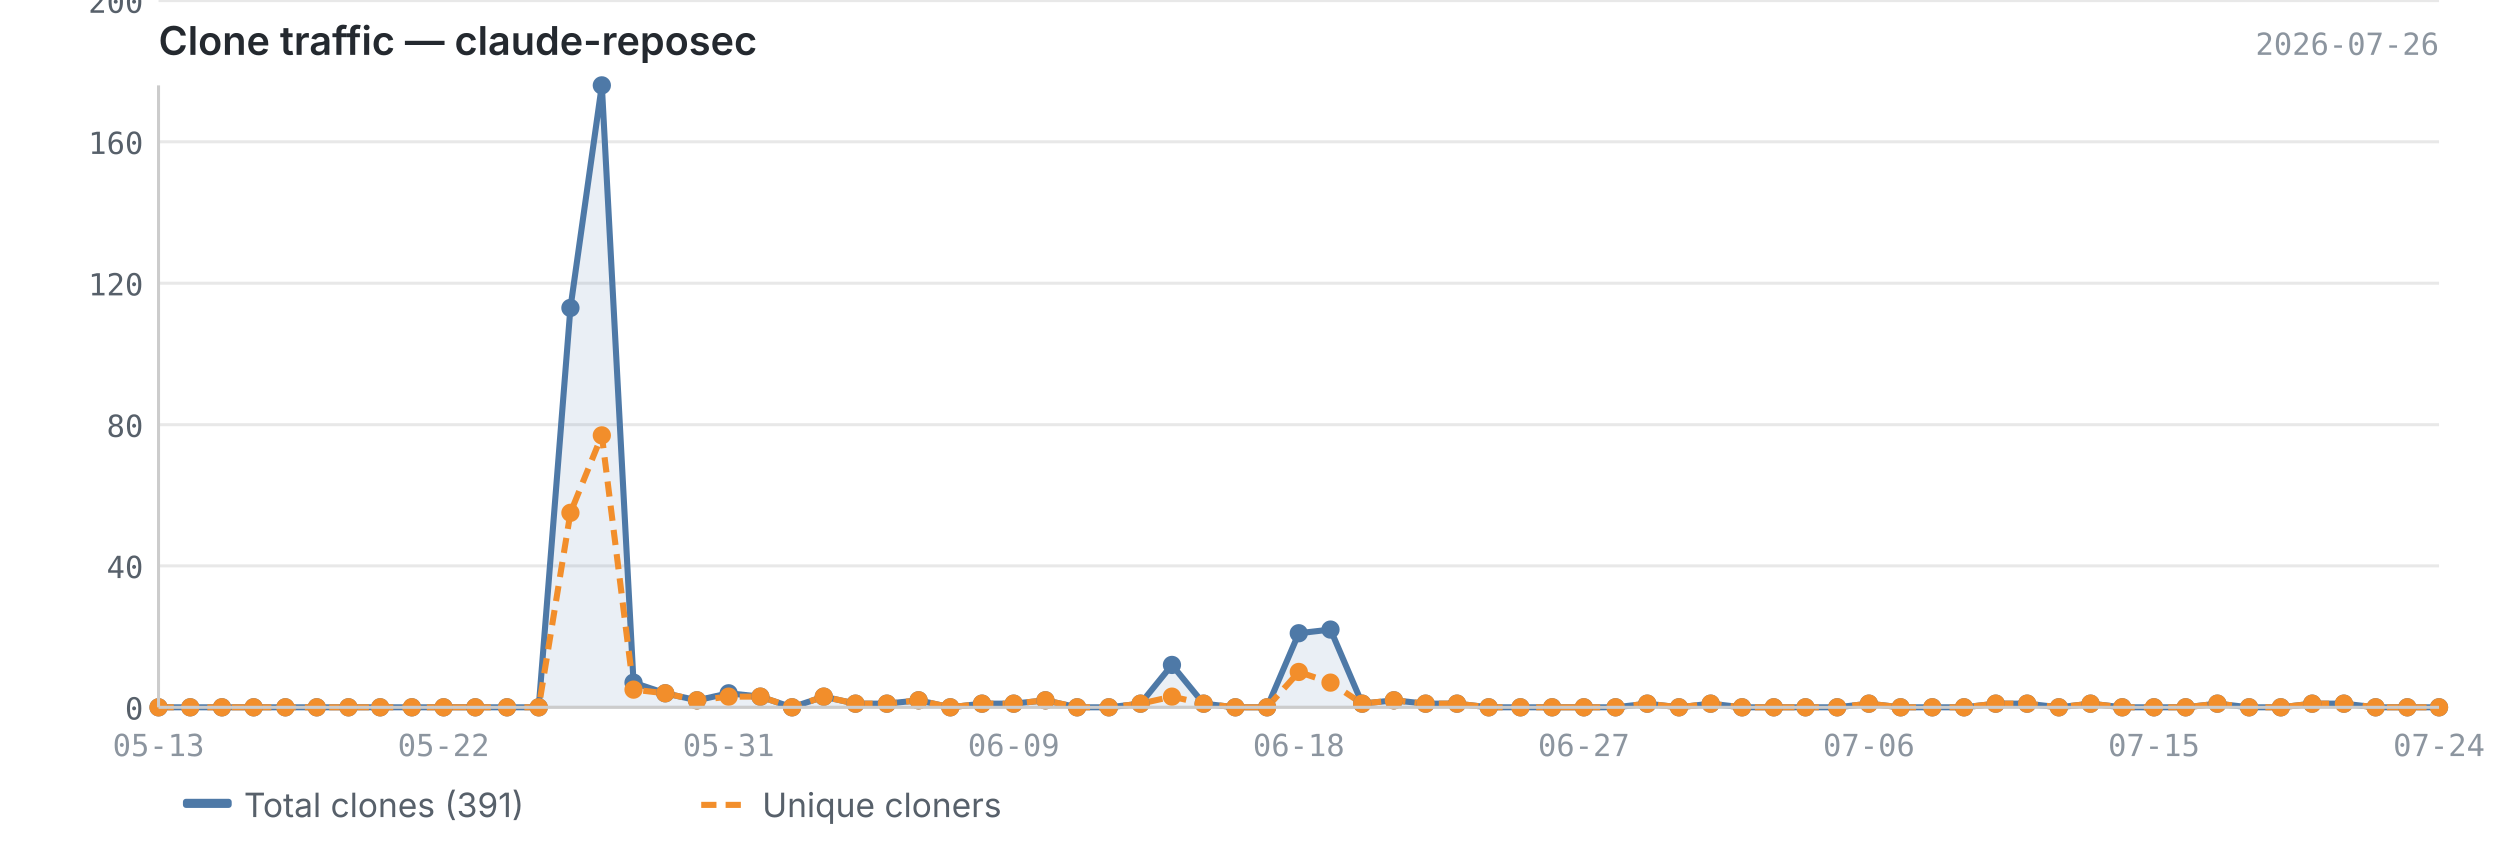
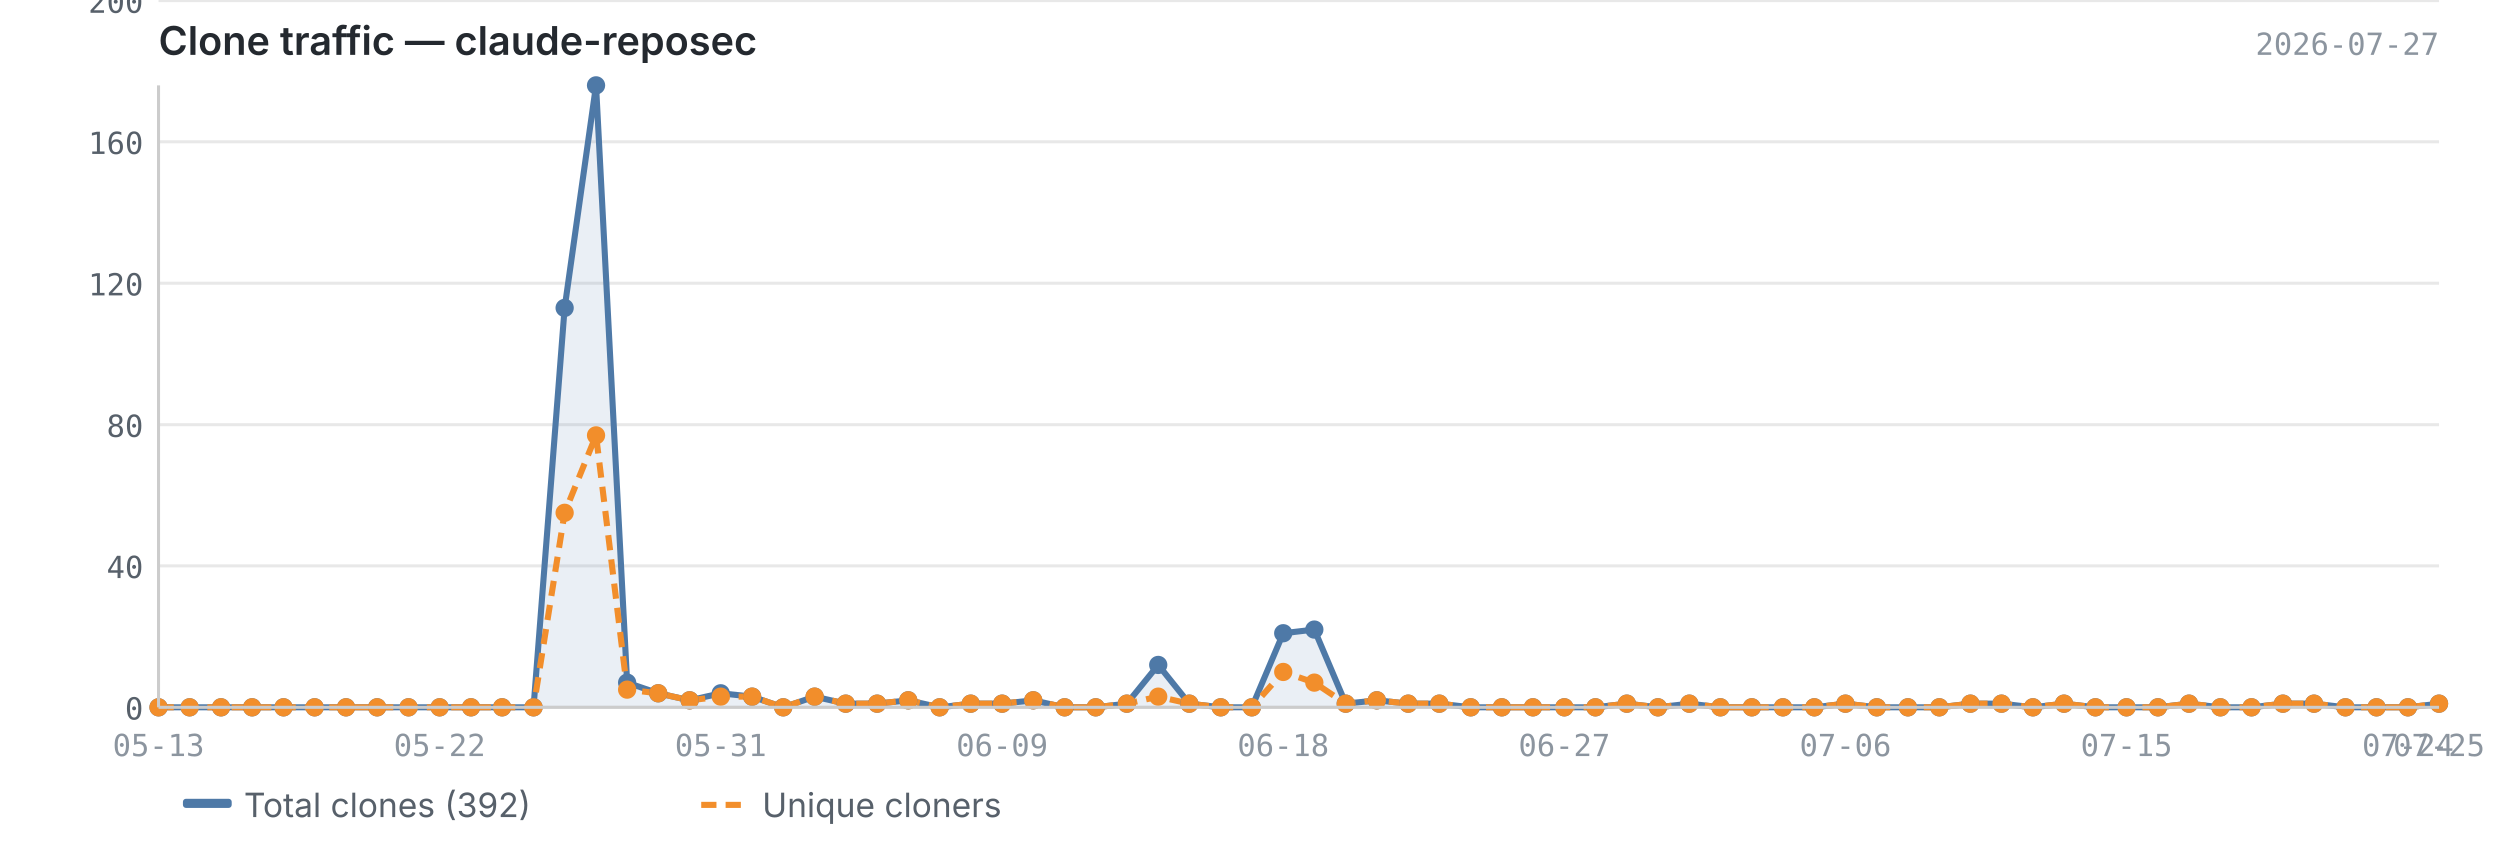
<svg xmlns="http://www.w3.org/2000/svg" viewBox="0 0 820 280" width="820" height="280">
  <text x="52" y="18" font-size="13" font-weight="600" fill="#24292f" font-family="-apple-system, BlinkMacSystemFont, 'Segoe UI', sans-serif">Clone traffic — claude-reposec</text>
-   <text x="800" y="18" font-size="10" fill="#8c959f" font-family="ui-monospace, SFMono-Regular, 'SF Mono', Menlo, monospace" text-anchor="end">2026-07-26</text>
+   <text x="800" y="18" font-size="10" fill="#8c959f" font-family="ui-monospace, SFMono-Regular, 'SF Mono', Menlo, monospace" text-anchor="end">2026-07-27</text>
  <line x1="52" y1="232.0" x2="800" y2="232.0" stroke="#e8e8e8" stroke-width="1" />
  <line x1="52" y1="185.6" x2="800" y2="185.6" stroke="#e8e8e8" stroke-width="1" />
  <line x1="52" y1="139.3" x2="800" y2="139.3" stroke="#e8e8e8" stroke-width="1" />
  <line x1="52" y1="92.9" x2="800" y2="92.9" stroke="#e8e8e8" stroke-width="1" />
  <line x1="52" y1="46.5" x2="800" y2="46.5" stroke="#e8e8e8" stroke-width="1" />
  <line x1="52" y1="0.2" x2="800" y2="0.2" stroke="#e8e8e8" stroke-width="1" />
-   <path d="M52.0,232.0 L52.0,232.0 L62.4,232.0 L72.8,232.0 L83.2,232.0 L93.6,232.0 L103.9,232.0 L114.3,232.0 L124.7,232.0 L135.1,232.0 L145.5,232.0 L155.9,232.0 L166.3,232.0 L176.7,232.0 L187.1,101.0 L197.4,28.0 L207.8,223.9 L218.2,227.4 L228.6,229.7 L239.0,227.4 L249.4,228.5 L259.8,232.0 L270.2,228.5 L280.6,230.8 L290.9,230.8 L301.3,229.7 L311.7,232.0 L322.1,230.8 L332.5,230.8 L342.9,229.7 L353.3,232.0 L363.7,232.0 L374.1,230.8 L384.4,218.1 L394.8,230.8 L405.2,232.0 L415.6,232.0 L426.0,207.7 L436.4,206.5 L446.8,230.8 L457.2,229.7 L467.6,230.8 L477.9,230.8 L488.3,232.0 L498.7,232.0 L509.1,232.0 L519.5,232.0 L529.9,232.0 L540.3,230.8 L550.7,232.0 L561.1,230.8 L571.4,232.0 L581.8,232.0 L592.2,232.0 L602.6,232.0 L613.0,230.8 L623.4,232.0 L633.8,232.0 L644.2,232.0 L654.6,230.8 L664.9,230.8 L675.3,232.0 L685.7,230.8 L696.1,232.0 L706.5,232.0 L716.9,232.0 L727.3,230.8 L737.7,232.0 L748.1,232.0 L758.4,230.8 L768.8,230.8 L779.2,232.0 L789.6,232.0 L800.0,232.0 L800.0,232.0 L52.0,232.0Z" fill="#4e79a7" opacity="0.12" />
-   <polyline points="52.0,232.0 62.4,232.0 72.8,232.0 83.2,232.0 93.6,232.0 103.9,232.0 114.3,232.0 124.7,232.0 135.1,232.0 145.5,232.0 155.9,232.0 166.3,232.0 176.7,232.0 187.1,101.0 197.4,28.0 207.8,223.9 218.2,227.4 228.6,229.7 239.0,227.4 249.4,228.5 259.8,232.0 270.2,228.5 280.6,230.8 290.9,230.8 301.3,229.7 311.7,232.0 322.1,230.8 332.5,230.8 342.9,229.7 353.3,232.0 363.7,232.0 374.1,230.8 384.4,218.1 394.8,230.8 405.2,232.0 415.6,232.0 426.0,207.7 436.4,206.5 446.8,230.8 457.2,229.7 467.6,230.8 477.9,230.8 488.3,232.0 498.7,232.0 509.1,232.0 519.5,232.0 529.9,232.0 540.3,230.8 550.7,232.0 561.1,230.8 571.4,232.0 581.8,232.0 592.2,232.0 602.6,232.0 613.0,230.8 623.4,232.0 633.8,232.0 644.2,232.0 654.6,230.8 664.9,230.8 675.3,232.0 685.7,230.8 696.1,232.0 706.5,232.0 716.9,232.0 727.3,230.8 737.7,232.0 748.1,232.0 758.4,230.8 768.8,230.8 779.2,232.0 789.6,232.0 800.0,232.0" fill="none" stroke="#4e79a7" stroke-width="2" stroke-linejoin="round" />
-   <polyline points="52.0,232.0 62.4,232.0 72.8,232.0 83.2,232.0 93.6,232.0 103.9,232.0 114.3,232.0 124.7,232.0 135.1,232.0 145.5,232.0 155.9,232.0 166.3,232.0 176.7,232.0 187.1,168.2 197.4,142.8 207.8,226.2 218.2,227.4 228.6,229.7 239.0,228.5 249.4,228.5 259.8,232.0 270.2,228.5 280.6,230.8 290.9,230.8 301.3,229.7 311.7,232.0 322.1,230.8 332.5,230.8 342.9,229.7 353.3,232.0 363.7,232.0 374.1,230.8 384.4,228.5 394.8,230.8 405.2,232.0 415.6,232.0 426.0,220.4 436.4,223.9 446.8,230.8 457.2,229.7 467.6,230.8 477.9,230.8 488.3,232.0 498.7,232.0 509.1,232.0 519.5,232.0 529.9,232.0 540.3,230.8 550.7,232.0 561.1,230.8 571.4,232.0 581.8,232.0 592.2,232.0 602.6,232.0 613.0,230.8 623.4,232.0 633.8,232.0 644.2,232.0 654.6,230.8 664.9,230.8 675.3,232.0 685.7,230.8 696.1,232.0 706.5,232.0 716.9,232.0 727.3,230.8 737.7,232.0 748.1,232.0 758.4,230.8 768.8,230.8 779.2,232.0 789.6,232.0 800.0,232.0" fill="none" stroke="#f28e2b" stroke-width="2" stroke-linejoin="round" stroke-dasharray="5,3" />
+   <path d="M52.0,232.0 L52.0,232.0 L62.2,232.0 L72.5,232.0 L82.7,232.0 L93.0,232.0 L103.2,232.0 L113.5,232.0 L123.7,232.0 L134.0,232.0 L144.2,232.0 L154.5,232.0 L164.7,232.0 L175.0,232.0 L185.2,101.0 L195.5,28.0 L205.7,223.9 L215.9,227.4 L226.2,229.7 L236.4,227.4 L246.7,228.5 L256.9,232.0 L267.2,228.5 L277.4,230.8 L287.7,230.8 L297.9,229.7 L308.2,232.0 L318.4,230.8 L328.7,230.8 L338.9,229.7 L349.2,232.0 L359.4,232.0 L369.6,230.8 L379.9,218.1 L390.1,230.8 L400.4,232.0 L410.6,232.0 L420.9,207.7 L431.1,206.5 L441.4,230.8 L451.6,229.7 L461.9,230.8 L472.1,230.8 L482.4,232.0 L492.6,232.0 L502.8,232.0 L513.1,232.0 L523.3,232.0 L533.6,230.8 L543.8,232.0 L554.1,230.8 L564.3,232.0 L574.6,232.0 L584.8,232.0 L595.1,232.0 L605.3,230.8 L615.6,232.0 L625.8,232.0 L636.1,232.0 L646.3,230.8 L656.5,230.8 L666.8,232.0 L677.0,230.8 L687.3,232.0 L697.5,232.0 L707.8,232.0 L718.0,230.8 L728.3,232.0 L738.5,232.0 L748.8,230.8 L759.0,230.8 L769.3,232.0 L779.5,232.0 L789.8,232.0 L800.0,230.8 L800.0,232.0 L52.0,232.0Z" fill="#4e79a7" opacity="0.12" />
+   <polyline points="52.0,232.0 62.2,232.0 72.5,232.0 82.7,232.0 93.0,232.0 103.2,232.0 113.5,232.0 123.7,232.0 134.0,232.0 144.2,232.0 154.5,232.0 164.7,232.0 175.0,232.0 185.2,101.0 195.5,28.0 205.7,223.9 215.9,227.4 226.2,229.7 236.4,227.4 246.7,228.5 256.9,232.0 267.2,228.5 277.4,230.8 287.7,230.8 297.9,229.7 308.2,232.0 318.4,230.8 328.7,230.8 338.9,229.7 349.2,232.0 359.4,232.0 369.6,230.8 379.9,218.1 390.1,230.8 400.4,232.0 410.6,232.0 420.9,207.7 431.1,206.5 441.4,230.8 451.6,229.7 461.9,230.8 472.1,230.8 482.4,232.0 492.6,232.0 502.8,232.0 513.1,232.0 523.3,232.0 533.6,230.8 543.8,232.0 554.1,230.8 564.3,232.0 574.6,232.0 584.8,232.0 595.1,232.0 605.3,230.8 615.6,232.0 625.8,232.0 636.1,232.0 646.3,230.8 656.5,230.8 666.8,232.0 677.0,230.8 687.3,232.0 697.5,232.0 707.8,232.0 718.0,230.8 728.3,232.0 738.5,232.0 748.8,230.8 759.0,230.8 769.3,232.0 779.5,232.0 789.8,232.0 800.0,230.8" fill="none" stroke="#4e79a7" stroke-width="2" stroke-linejoin="round" />
+   <polyline points="52.0,232.0 62.2,232.0 72.5,232.0 82.7,232.0 93.0,232.0 103.2,232.0 113.5,232.0 123.7,232.0 134.0,232.0 144.2,232.0 154.5,232.0 164.7,232.0 175.0,232.0 185.2,168.2 195.5,142.8 205.7,226.2 215.9,227.4 226.2,229.7 236.4,228.5 246.7,228.5 256.9,232.0 267.2,228.5 277.4,230.8 287.7,230.8 297.9,229.7 308.2,232.0 318.4,230.8 328.7,230.8 338.9,229.7 349.2,232.0 359.4,232.0 369.6,230.8 379.9,228.5 390.1,230.8 400.4,232.0 410.6,232.0 420.9,220.4 431.1,223.9 441.4,230.8 451.6,229.7 461.9,230.8 472.1,230.8 482.4,232.0 492.6,232.0 502.8,232.0 513.1,232.0 523.3,232.0 533.6,230.8 543.8,232.0 554.1,230.8 564.3,232.0 574.6,232.0 584.8,232.0 595.1,232.0 605.3,230.8 615.6,232.0 625.8,232.0 636.1,232.0 646.3,230.8 656.5,230.8 666.8,232.0 677.0,230.8 687.3,232.0 697.5,232.0 707.8,232.0 718.0,230.8 728.3,232.0 738.5,232.0 748.8,230.8 759.0,230.8 769.3,232.0 779.5,232.0 789.8,232.0 800.0,230.8" fill="none" stroke="#f28e2b" stroke-width="2" stroke-linejoin="round" stroke-dasharray="5,3" />
  <circle cx="52.0" cy="232.0" r="3" fill="#4e79a7" />
-   <circle cx="62.4" cy="232.0" r="3" fill="#4e79a7" />
-   <circle cx="72.8" cy="232.0" r="3" fill="#4e79a7" />
-   <circle cx="83.2" cy="232.0" r="3" fill="#4e79a7" />
-   <circle cx="93.6" cy="232.0" r="3" fill="#4e79a7" />
-   <circle cx="103.9" cy="232.0" r="3" fill="#4e79a7" />
-   <circle cx="114.3" cy="232.0" r="3" fill="#4e79a7" />
-   <circle cx="124.7" cy="232.0" r="3" fill="#4e79a7" />
-   <circle cx="135.1" cy="232.0" r="3" fill="#4e79a7" />
-   <circle cx="145.5" cy="232.0" r="3" fill="#4e79a7" />
-   <circle cx="155.9" cy="232.0" r="3" fill="#4e79a7" />
-   <circle cx="166.3" cy="232.0" r="3" fill="#4e79a7" />
-   <circle cx="176.7" cy="232.0" r="3" fill="#4e79a7" />
-   <circle cx="187.1" cy="101.0" r="3" fill="#4e79a7" />
-   <circle cx="197.4" cy="28.0" r="3" fill="#4e79a7" />
-   <circle cx="207.8" cy="223.9" r="3" fill="#4e79a7" />
-   <circle cx="218.2" cy="227.4" r="3" fill="#4e79a7" />
-   <circle cx="228.6" cy="229.7" r="3" fill="#4e79a7" />
-   <circle cx="239.0" cy="227.4" r="3" fill="#4e79a7" />
-   <circle cx="249.4" cy="228.5" r="3" fill="#4e79a7" />
-   <circle cx="259.8" cy="232.0" r="3" fill="#4e79a7" />
-   <circle cx="270.2" cy="228.5" r="3" fill="#4e79a7" />
-   <circle cx="280.6" cy="230.8" r="3" fill="#4e79a7" />
-   <circle cx="290.9" cy="230.8" r="3" fill="#4e79a7" />
-   <circle cx="301.3" cy="229.7" r="3" fill="#4e79a7" />
-   <circle cx="311.7" cy="232.0" r="3" fill="#4e79a7" />
-   <circle cx="322.1" cy="230.8" r="3" fill="#4e79a7" />
-   <circle cx="332.5" cy="230.8" r="3" fill="#4e79a7" />
-   <circle cx="342.9" cy="229.7" r="3" fill="#4e79a7" />
-   <circle cx="353.3" cy="232.0" r="3" fill="#4e79a7" />
-   <circle cx="363.7" cy="232.0" r="3" fill="#4e79a7" />
-   <circle cx="374.1" cy="230.8" r="3" fill="#4e79a7" />
-   <circle cx="384.4" cy="218.1" r="3" fill="#4e79a7" />
-   <circle cx="394.8" cy="230.8" r="3" fill="#4e79a7" />
-   <circle cx="405.2" cy="232.0" r="3" fill="#4e79a7" />
-   <circle cx="415.6" cy="232.0" r="3" fill="#4e79a7" />
-   <circle cx="426.0" cy="207.7" r="3" fill="#4e79a7" />
-   <circle cx="436.4" cy="206.5" r="3" fill="#4e79a7" />
-   <circle cx="446.8" cy="230.8" r="3" fill="#4e79a7" />
-   <circle cx="457.2" cy="229.7" r="3" fill="#4e79a7" />
-   <circle cx="467.6" cy="230.8" r="3" fill="#4e79a7" />
-   <circle cx="477.9" cy="230.8" r="3" fill="#4e79a7" />
-   <circle cx="488.3" cy="232.0" r="3" fill="#4e79a7" />
-   <circle cx="498.7" cy="232.0" r="3" fill="#4e79a7" />
-   <circle cx="509.1" cy="232.0" r="3" fill="#4e79a7" />
-   <circle cx="519.5" cy="232.0" r="3" fill="#4e79a7" />
-   <circle cx="529.9" cy="232.0" r="3" fill="#4e79a7" />
-   <circle cx="540.3" cy="230.8" r="3" fill="#4e79a7" />
-   <circle cx="550.7" cy="232.0" r="3" fill="#4e79a7" />
-   <circle cx="561.1" cy="230.8" r="3" fill="#4e79a7" />
-   <circle cx="571.4" cy="232.0" r="3" fill="#4e79a7" />
-   <circle cx="581.8" cy="232.0" r="3" fill="#4e79a7" />
-   <circle cx="592.2" cy="232.0" r="3" fill="#4e79a7" />
-   <circle cx="602.6" cy="232.0" r="3" fill="#4e79a7" />
-   <circle cx="613.0" cy="230.8" r="3" fill="#4e79a7" />
-   <circle cx="623.4" cy="232.0" r="3" fill="#4e79a7" />
-   <circle cx="633.8" cy="232.0" r="3" fill="#4e79a7" />
-   <circle cx="644.2" cy="232.0" r="3" fill="#4e79a7" />
-   <circle cx="654.6" cy="230.8" r="3" fill="#4e79a7" />
-   <circle cx="664.9" cy="230.8" r="3" fill="#4e79a7" />
-   <circle cx="675.3" cy="232.0" r="3" fill="#4e79a7" />
-   <circle cx="685.7" cy="230.8" r="3" fill="#4e79a7" />
-   <circle cx="696.1" cy="232.0" r="3" fill="#4e79a7" />
-   <circle cx="706.5" cy="232.0" r="3" fill="#4e79a7" />
-   <circle cx="716.9" cy="232.0" r="3" fill="#4e79a7" />
-   <circle cx="727.3" cy="230.8" r="3" fill="#4e79a7" />
-   <circle cx="737.7" cy="232.0" r="3" fill="#4e79a7" />
-   <circle cx="748.1" cy="232.0" r="3" fill="#4e79a7" />
-   <circle cx="758.4" cy="230.8" r="3" fill="#4e79a7" />
-   <circle cx="768.8" cy="230.8" r="3" fill="#4e79a7" />
-   <circle cx="779.2" cy="232.0" r="3" fill="#4e79a7" />
-   <circle cx="789.6" cy="232.0" r="3" fill="#4e79a7" />
-   <circle cx="800.0" cy="232.0" r="3" fill="#4e79a7" />
+   <circle cx="62.2" cy="232.0" r="3" fill="#4e79a7" />
+   <circle cx="72.5" cy="232.0" r="3" fill="#4e79a7" />
+   <circle cx="82.7" cy="232.0" r="3" fill="#4e79a7" />
+   <circle cx="93.0" cy="232.0" r="3" fill="#4e79a7" />
+   <circle cx="103.2" cy="232.0" r="3" fill="#4e79a7" />
+   <circle cx="113.5" cy="232.0" r="3" fill="#4e79a7" />
+   <circle cx="123.7" cy="232.0" r="3" fill="#4e79a7" />
+   <circle cx="134.0" cy="232.0" r="3" fill="#4e79a7" />
+   <circle cx="144.2" cy="232.0" r="3" fill="#4e79a7" />
+   <circle cx="154.5" cy="232.0" r="3" fill="#4e79a7" />
+   <circle cx="164.7" cy="232.0" r="3" fill="#4e79a7" />
+   <circle cx="175.0" cy="232.0" r="3" fill="#4e79a7" />
+   <circle cx="185.2" cy="101.0" r="3" fill="#4e79a7" />
+   <circle cx="195.5" cy="28.0" r="3" fill="#4e79a7" />
+   <circle cx="205.7" cy="223.9" r="3" fill="#4e79a7" />
+   <circle cx="215.9" cy="227.4" r="3" fill="#4e79a7" />
+   <circle cx="226.2" cy="229.7" r="3" fill="#4e79a7" />
+   <circle cx="236.4" cy="227.4" r="3" fill="#4e79a7" />
+   <circle cx="246.7" cy="228.5" r="3" fill="#4e79a7" />
+   <circle cx="256.9" cy="232.0" r="3" fill="#4e79a7" />
+   <circle cx="267.2" cy="228.5" r="3" fill="#4e79a7" />
+   <circle cx="277.4" cy="230.8" r="3" fill="#4e79a7" />
+   <circle cx="287.7" cy="230.8" r="3" fill="#4e79a7" />
+   <circle cx="297.9" cy="229.7" r="3" fill="#4e79a7" />
+   <circle cx="308.2" cy="232.0" r="3" fill="#4e79a7" />
+   <circle cx="318.4" cy="230.8" r="3" fill="#4e79a7" />
+   <circle cx="328.7" cy="230.8" r="3" fill="#4e79a7" />
+   <circle cx="338.9" cy="229.7" r="3" fill="#4e79a7" />
+   <circle cx="349.2" cy="232.0" r="3" fill="#4e79a7" />
+   <circle cx="359.4" cy="232.0" r="3" fill="#4e79a7" />
+   <circle cx="369.6" cy="230.8" r="3" fill="#4e79a7" />
+   <circle cx="379.9" cy="218.1" r="3" fill="#4e79a7" />
+   <circle cx="390.1" cy="230.8" r="3" fill="#4e79a7" />
+   <circle cx="400.4" cy="232.0" r="3" fill="#4e79a7" />
+   <circle cx="410.6" cy="232.0" r="3" fill="#4e79a7" />
+   <circle cx="420.9" cy="207.7" r="3" fill="#4e79a7" />
+   <circle cx="431.1" cy="206.5" r="3" fill="#4e79a7" />
+   <circle cx="441.4" cy="230.8" r="3" fill="#4e79a7" />
+   <circle cx="451.6" cy="229.7" r="3" fill="#4e79a7" />
+   <circle cx="461.9" cy="230.8" r="3" fill="#4e79a7" />
+   <circle cx="472.1" cy="230.8" r="3" fill="#4e79a7" />
+   <circle cx="482.4" cy="232.0" r="3" fill="#4e79a7" />
+   <circle cx="492.6" cy="232.0" r="3" fill="#4e79a7" />
+   <circle cx="502.8" cy="232.0" r="3" fill="#4e79a7" />
+   <circle cx="513.1" cy="232.0" r="3" fill="#4e79a7" />
+   <circle cx="523.3" cy="232.0" r="3" fill="#4e79a7" />
+   <circle cx="533.6" cy="230.8" r="3" fill="#4e79a7" />
+   <circle cx="543.8" cy="232.0" r="3" fill="#4e79a7" />
+   <circle cx="554.1" cy="230.8" r="3" fill="#4e79a7" />
+   <circle cx="564.3" cy="232.0" r="3" fill="#4e79a7" />
+   <circle cx="574.6" cy="232.0" r="3" fill="#4e79a7" />
+   <circle cx="584.8" cy="232.0" r="3" fill="#4e79a7" />
+   <circle cx="595.1" cy="232.0" r="3" fill="#4e79a7" />
+   <circle cx="605.3" cy="230.8" r="3" fill="#4e79a7" />
+   <circle cx="615.6" cy="232.0" r="3" fill="#4e79a7" />
+   <circle cx="625.8" cy="232.0" r="3" fill="#4e79a7" />
+   <circle cx="636.1" cy="232.0" r="3" fill="#4e79a7" />
+   <circle cx="646.3" cy="230.8" r="3" fill="#4e79a7" />
+   <circle cx="656.5" cy="230.8" r="3" fill="#4e79a7" />
+   <circle cx="666.8" cy="232.0" r="3" fill="#4e79a7" />
+   <circle cx="677.0" cy="230.8" r="3" fill="#4e79a7" />
+   <circle cx="687.3" cy="232.0" r="3" fill="#4e79a7" />
+   <circle cx="697.5" cy="232.0" r="3" fill="#4e79a7" />
+   <circle cx="707.8" cy="232.0" r="3" fill="#4e79a7" />
+   <circle cx="718.0" cy="230.8" r="3" fill="#4e79a7" />
+   <circle cx="728.3" cy="232.0" r="3" fill="#4e79a7" />
+   <circle cx="738.5" cy="232.0" r="3" fill="#4e79a7" />
+   <circle cx="748.8" cy="230.8" r="3" fill="#4e79a7" />
+   <circle cx="759.0" cy="230.8" r="3" fill="#4e79a7" />
+   <circle cx="769.3" cy="232.0" r="3" fill="#4e79a7" />
+   <circle cx="779.5" cy="232.0" r="3" fill="#4e79a7" />
+   <circle cx="789.8" cy="232.0" r="3" fill="#4e79a7" />
+   <circle cx="800.0" cy="230.8" r="3" fill="#4e79a7" />
  <circle cx="52.0" cy="232.0" r="3" fill="#f28e2b" />
-   <circle cx="62.4" cy="232.0" r="3" fill="#f28e2b" />
-   <circle cx="72.8" cy="232.0" r="3" fill="#f28e2b" />
-   <circle cx="83.2" cy="232.0" r="3" fill="#f28e2b" />
-   <circle cx="93.6" cy="232.0" r="3" fill="#f28e2b" />
-   <circle cx="103.9" cy="232.0" r="3" fill="#f28e2b" />
-   <circle cx="114.3" cy="232.0" r="3" fill="#f28e2b" />
-   <circle cx="124.7" cy="232.0" r="3" fill="#f28e2b" />
-   <circle cx="135.1" cy="232.0" r="3" fill="#f28e2b" />
-   <circle cx="145.5" cy="232.0" r="3" fill="#f28e2b" />
-   <circle cx="155.9" cy="232.0" r="3" fill="#f28e2b" />
-   <circle cx="166.3" cy="232.0" r="3" fill="#f28e2b" />
-   <circle cx="176.7" cy="232.0" r="3" fill="#f28e2b" />
-   <circle cx="187.1" cy="168.2" r="3" fill="#f28e2b" />
-   <circle cx="197.4" cy="142.8" r="3" fill="#f28e2b" />
-   <circle cx="207.8" cy="226.2" r="3" fill="#f28e2b" />
-   <circle cx="218.2" cy="227.4" r="3" fill="#f28e2b" />
-   <circle cx="228.6" cy="229.7" r="3" fill="#f28e2b" />
-   <circle cx="239.0" cy="228.5" r="3" fill="#f28e2b" />
-   <circle cx="249.4" cy="228.5" r="3" fill="#f28e2b" />
-   <circle cx="259.8" cy="232.0" r="3" fill="#f28e2b" />
-   <circle cx="270.2" cy="228.5" r="3" fill="#f28e2b" />
-   <circle cx="280.6" cy="230.8" r="3" fill="#f28e2b" />
-   <circle cx="290.9" cy="230.8" r="3" fill="#f28e2b" />
-   <circle cx="301.3" cy="229.7" r="3" fill="#f28e2b" />
-   <circle cx="311.7" cy="232.0" r="3" fill="#f28e2b" />
-   <circle cx="322.1" cy="230.8" r="3" fill="#f28e2b" />
-   <circle cx="332.5" cy="230.8" r="3" fill="#f28e2b" />
-   <circle cx="342.9" cy="229.7" r="3" fill="#f28e2b" />
-   <circle cx="353.3" cy="232.0" r="3" fill="#f28e2b" />
-   <circle cx="363.7" cy="232.0" r="3" fill="#f28e2b" />
-   <circle cx="374.1" cy="230.8" r="3" fill="#f28e2b" />
-   <circle cx="384.4" cy="228.5" r="3" fill="#f28e2b" />
-   <circle cx="394.8" cy="230.8" r="3" fill="#f28e2b" />
-   <circle cx="405.2" cy="232.0" r="3" fill="#f28e2b" />
-   <circle cx="415.6" cy="232.0" r="3" fill="#f28e2b" />
-   <circle cx="426.0" cy="220.4" r="3" fill="#f28e2b" />
-   <circle cx="436.4" cy="223.9" r="3" fill="#f28e2b" />
-   <circle cx="446.8" cy="230.8" r="3" fill="#f28e2b" />
-   <circle cx="457.2" cy="229.7" r="3" fill="#f28e2b" />
-   <circle cx="467.6" cy="230.8" r="3" fill="#f28e2b" />
-   <circle cx="477.9" cy="230.8" r="3" fill="#f28e2b" />
-   <circle cx="488.3" cy="232.0" r="3" fill="#f28e2b" />
-   <circle cx="498.7" cy="232.0" r="3" fill="#f28e2b" />
-   <circle cx="509.1" cy="232.0" r="3" fill="#f28e2b" />
-   <circle cx="519.5" cy="232.0" r="3" fill="#f28e2b" />
-   <circle cx="529.9" cy="232.0" r="3" fill="#f28e2b" />
-   <circle cx="540.3" cy="230.8" r="3" fill="#f28e2b" />
-   <circle cx="550.7" cy="232.0" r="3" fill="#f28e2b" />
-   <circle cx="561.1" cy="230.8" r="3" fill="#f28e2b" />
-   <circle cx="571.4" cy="232.0" r="3" fill="#f28e2b" />
-   <circle cx="581.8" cy="232.0" r="3" fill="#f28e2b" />
-   <circle cx="592.2" cy="232.0" r="3" fill="#f28e2b" />
-   <circle cx="602.6" cy="232.0" r="3" fill="#f28e2b" />
-   <circle cx="613.0" cy="230.8" r="3" fill="#f28e2b" />
-   <circle cx="623.4" cy="232.0" r="3" fill="#f28e2b" />
-   <circle cx="633.8" cy="232.0" r="3" fill="#f28e2b" />
-   <circle cx="644.2" cy="232.0" r="3" fill="#f28e2b" />
-   <circle cx="654.6" cy="230.8" r="3" fill="#f28e2b" />
-   <circle cx="664.9" cy="230.8" r="3" fill="#f28e2b" />
-   <circle cx="675.3" cy="232.0" r="3" fill="#f28e2b" />
-   <circle cx="685.7" cy="230.8" r="3" fill="#f28e2b" />
-   <circle cx="696.1" cy="232.0" r="3" fill="#f28e2b" />
-   <circle cx="706.5" cy="232.0" r="3" fill="#f28e2b" />
-   <circle cx="716.9" cy="232.0" r="3" fill="#f28e2b" />
-   <circle cx="727.3" cy="230.8" r="3" fill="#f28e2b" />
-   <circle cx="737.7" cy="232.0" r="3" fill="#f28e2b" />
-   <circle cx="748.1" cy="232.0" r="3" fill="#f28e2b" />
-   <circle cx="758.4" cy="230.8" r="3" fill="#f28e2b" />
-   <circle cx="768.8" cy="230.8" r="3" fill="#f28e2b" />
-   <circle cx="779.2" cy="232.0" r="3" fill="#f28e2b" />
-   <circle cx="789.6" cy="232.0" r="3" fill="#f28e2b" />
-   <circle cx="800.0" cy="232.0" r="3" fill="#f28e2b" />
+   <circle cx="62.2" cy="232.0" r="3" fill="#f28e2b" />
+   <circle cx="72.5" cy="232.0" r="3" fill="#f28e2b" />
+   <circle cx="82.7" cy="232.0" r="3" fill="#f28e2b" />
+   <circle cx="93.0" cy="232.0" r="3" fill="#f28e2b" />
+   <circle cx="103.2" cy="232.0" r="3" fill="#f28e2b" />
+   <circle cx="113.5" cy="232.0" r="3" fill="#f28e2b" />
+   <circle cx="123.7" cy="232.0" r="3" fill="#f28e2b" />
+   <circle cx="134.0" cy="232.0" r="3" fill="#f28e2b" />
+   <circle cx="144.2" cy="232.0" r="3" fill="#f28e2b" />
+   <circle cx="154.5" cy="232.0" r="3" fill="#f28e2b" />
+   <circle cx="164.7" cy="232.0" r="3" fill="#f28e2b" />
+   <circle cx="175.0" cy="232.0" r="3" fill="#f28e2b" />
+   <circle cx="185.2" cy="168.2" r="3" fill="#f28e2b" />
+   <circle cx="195.5" cy="142.8" r="3" fill="#f28e2b" />
+   <circle cx="205.7" cy="226.2" r="3" fill="#f28e2b" />
+   <circle cx="215.9" cy="227.4" r="3" fill="#f28e2b" />
+   <circle cx="226.2" cy="229.7" r="3" fill="#f28e2b" />
+   <circle cx="236.4" cy="228.5" r="3" fill="#f28e2b" />
+   <circle cx="246.7" cy="228.5" r="3" fill="#f28e2b" />
+   <circle cx="256.9" cy="232.0" r="3" fill="#f28e2b" />
+   <circle cx="267.2" cy="228.5" r="3" fill="#f28e2b" />
+   <circle cx="277.4" cy="230.8" r="3" fill="#f28e2b" />
+   <circle cx="287.7" cy="230.8" r="3" fill="#f28e2b" />
+   <circle cx="297.9" cy="229.7" r="3" fill="#f28e2b" />
+   <circle cx="308.2" cy="232.0" r="3" fill="#f28e2b" />
+   <circle cx="318.4" cy="230.8" r="3" fill="#f28e2b" />
+   <circle cx="328.7" cy="230.8" r="3" fill="#f28e2b" />
+   <circle cx="338.9" cy="229.7" r="3" fill="#f28e2b" />
+   <circle cx="349.2" cy="232.0" r="3" fill="#f28e2b" />
+   <circle cx="359.4" cy="232.0" r="3" fill="#f28e2b" />
+   <circle cx="369.6" cy="230.8" r="3" fill="#f28e2b" />
+   <circle cx="379.9" cy="228.5" r="3" fill="#f28e2b" />
+   <circle cx="390.1" cy="230.8" r="3" fill="#f28e2b" />
+   <circle cx="400.4" cy="232.0" r="3" fill="#f28e2b" />
+   <circle cx="410.6" cy="232.0" r="3" fill="#f28e2b" />
+   <circle cx="420.9" cy="220.4" r="3" fill="#f28e2b" />
+   <circle cx="431.1" cy="223.9" r="3" fill="#f28e2b" />
+   <circle cx="441.4" cy="230.8" r="3" fill="#f28e2b" />
+   <circle cx="451.6" cy="229.7" r="3" fill="#f28e2b" />
+   <circle cx="461.9" cy="230.8" r="3" fill="#f28e2b" />
+   <circle cx="472.1" cy="230.8" r="3" fill="#f28e2b" />
+   <circle cx="482.4" cy="232.0" r="3" fill="#f28e2b" />
+   <circle cx="492.6" cy="232.0" r="3" fill="#f28e2b" />
+   <circle cx="502.8" cy="232.0" r="3" fill="#f28e2b" />
+   <circle cx="513.1" cy="232.0" r="3" fill="#f28e2b" />
+   <circle cx="523.3" cy="232.0" r="3" fill="#f28e2b" />
+   <circle cx="533.6" cy="230.8" r="3" fill="#f28e2b" />
+   <circle cx="543.8" cy="232.0" r="3" fill="#f28e2b" />
+   <circle cx="554.1" cy="230.8" r="3" fill="#f28e2b" />
+   <circle cx="564.3" cy="232.0" r="3" fill="#f28e2b" />
+   <circle cx="574.6" cy="232.0" r="3" fill="#f28e2b" />
+   <circle cx="584.8" cy="232.0" r="3" fill="#f28e2b" />
+   <circle cx="595.1" cy="232.0" r="3" fill="#f28e2b" />
+   <circle cx="605.3" cy="230.8" r="3" fill="#f28e2b" />
+   <circle cx="615.6" cy="232.0" r="3" fill="#f28e2b" />
+   <circle cx="625.8" cy="232.0" r="3" fill="#f28e2b" />
+   <circle cx="636.1" cy="232.0" r="3" fill="#f28e2b" />
+   <circle cx="646.3" cy="230.8" r="3" fill="#f28e2b" />
+   <circle cx="656.5" cy="230.8" r="3" fill="#f28e2b" />
+   <circle cx="666.8" cy="232.0" r="3" fill="#f28e2b" />
+   <circle cx="677.0" cy="230.8" r="3" fill="#f28e2b" />
+   <circle cx="687.3" cy="232.0" r="3" fill="#f28e2b" />
+   <circle cx="697.5" cy="232.0" r="3" fill="#f28e2b" />
+   <circle cx="707.8" cy="232.0" r="3" fill="#f28e2b" />
+   <circle cx="718.0" cy="230.8" r="3" fill="#f28e2b" />
+   <circle cx="728.3" cy="232.0" r="3" fill="#f28e2b" />
+   <circle cx="738.5" cy="232.0" r="3" fill="#f28e2b" />
+   <circle cx="748.8" cy="230.8" r="3" fill="#f28e2b" />
+   <circle cx="759.0" cy="230.8" r="3" fill="#f28e2b" />
+   <circle cx="769.3" cy="232.0" r="3" fill="#f28e2b" />
+   <circle cx="779.5" cy="232.0" r="3" fill="#f28e2b" />
+   <circle cx="789.8" cy="232.0" r="3" fill="#f28e2b" />
+   <circle cx="800.0" cy="230.8" r="3" fill="#f28e2b" />
  <line x1="52" y1="28" x2="52" y2="232" stroke="#cccccc" stroke-width="1" />
  <line x1="52" y1="232" x2="800" y2="232" stroke="#cccccc" stroke-width="1" />
  <text x="47" y="236.0" text-anchor="end" font-size="10" fill="#57606a" font-family="ui-monospace, SFMono-Regular, 'SF Mono', Menlo, monospace">0</text>
  <text x="47" y="189.6" text-anchor="end" font-size="10" fill="#57606a" font-family="ui-monospace, SFMono-Regular, 'SF Mono', Menlo, monospace">40</text>
  <text x="47" y="143.3" text-anchor="end" font-size="10" fill="#57606a" font-family="ui-monospace, SFMono-Regular, 'SF Mono', Menlo, monospace">80</text>
  <text x="47" y="96.9" text-anchor="end" font-size="10" fill="#57606a" font-family="ui-monospace, SFMono-Regular, 'SF Mono', Menlo, monospace">120</text>
  <text x="47" y="50.5" text-anchor="end" font-size="10" fill="#57606a" font-family="ui-monospace, SFMono-Regular, 'SF Mono', Menlo, monospace">160</text>
  <text x="47" y="4.2" text-anchor="end" font-size="10" fill="#57606a" font-family="ui-monospace, SFMono-Regular, 'SF Mono', Menlo, monospace">200</text>
  <text x="52.0" y="248" text-anchor="middle" font-size="10" fill="#8c959f" font-family="ui-monospace, SFMono-Regular, 'SF Mono', Menlo, monospace">05-13</text>
-   <text x="426.0" y="248" text-anchor="middle" font-size="10" fill="#8c959f" font-family="ui-monospace, SFMono-Regular, 'SF Mono', Menlo, monospace">06-18</text>
-   <text x="800.0" y="248" text-anchor="middle" font-size="10" fill="#8c959f" font-family="ui-monospace, SFMono-Regular, 'SF Mono', Menlo, monospace">07-24</text>
-   <text x="145.5" y="248" text-anchor="middle" font-size="10" fill="#8c959f" font-family="ui-monospace, SFMono-Regular, 'SF Mono', Menlo, monospace">05-22</text>
-   <text x="519.5" y="248" text-anchor="middle" font-size="10" fill="#8c959f" font-family="ui-monospace, SFMono-Regular, 'SF Mono', Menlo, monospace">06-27</text>
-   <text x="239.0" y="248" text-anchor="middle" font-size="10" fill="#8c959f" font-family="ui-monospace, SFMono-Regular, 'SF Mono', Menlo, monospace">05-31</text>
-   <text x="613.0" y="248" text-anchor="middle" font-size="10" fill="#8c959f" font-family="ui-monospace, SFMono-Regular, 'SF Mono', Menlo, monospace">07-06</text>
-   <text x="332.5" y="248" text-anchor="middle" font-size="10" fill="#8c959f" font-family="ui-monospace, SFMono-Regular, 'SF Mono', Menlo, monospace">06-09</text>
-   <text x="706.5" y="248" text-anchor="middle" font-size="10" fill="#8c959f" font-family="ui-monospace, SFMono-Regular, 'SF Mono', Menlo, monospace">07-15</text>
+   <text x="420.9" y="248" text-anchor="middle" font-size="10" fill="#8c959f" font-family="ui-monospace, SFMono-Regular, 'SF Mono', Menlo, monospace">06-18</text>
+   <text x="789.8" y="248" text-anchor="middle" font-size="10" fill="#8c959f" font-family="ui-monospace, SFMono-Regular, 'SF Mono', Menlo, monospace">07-24</text>
+   <text x="144.2" y="248" text-anchor="middle" font-size="10" fill="#8c959f" font-family="ui-monospace, SFMono-Regular, 'SF Mono', Menlo, monospace">05-22</text>
+   <text x="800.0" y="248" text-anchor="middle" font-size="10" fill="#8c959f" font-family="ui-monospace, SFMono-Regular, 'SF Mono', Menlo, monospace">07-25</text>
+   <text x="513.1" y="248" text-anchor="middle" font-size="10" fill="#8c959f" font-family="ui-monospace, SFMono-Regular, 'SF Mono', Menlo, monospace">06-27</text>
+   <text x="236.4" y="248" text-anchor="middle" font-size="10" fill="#8c959f" font-family="ui-monospace, SFMono-Regular, 'SF Mono', Menlo, monospace">05-31</text>
+   <text x="605.3" y="248" text-anchor="middle" font-size="10" fill="#8c959f" font-family="ui-monospace, SFMono-Regular, 'SF Mono', Menlo, monospace">07-06</text>
+   <text x="328.7" y="248" text-anchor="middle" font-size="10" fill="#8c959f" font-family="ui-monospace, SFMono-Regular, 'SF Mono', Menlo, monospace">06-09</text>
+   <text x="697.5" y="248" text-anchor="middle" font-size="10" fill="#8c959f" font-family="ui-monospace, SFMono-Regular, 'SF Mono', Menlo, monospace">07-15</text>
  <rect x="60" y="262" width="16" height="3" fill="#4e79a7" rx="1" />
-   <text x="80" y="268" font-size="11" fill="#57606a" font-family="-apple-system, BlinkMacSystemFont, 'Segoe UI', sans-serif">Total clones (391)</text>
+   <text x="80" y="268" font-size="11" fill="#57606a" font-family="-apple-system, BlinkMacSystemFont, 'Segoe UI', sans-serif">Total clones (392)</text>
  <line x1="230" y1="264" x2="246" y2="264" stroke="#f28e2b" stroke-width="2" stroke-dasharray="5,3" />
  <text x="250" y="268" font-size="11" fill="#57606a" font-family="-apple-system, BlinkMacSystemFont, 'Segoe UI', sans-serif">Unique cloners</text>
</svg>
